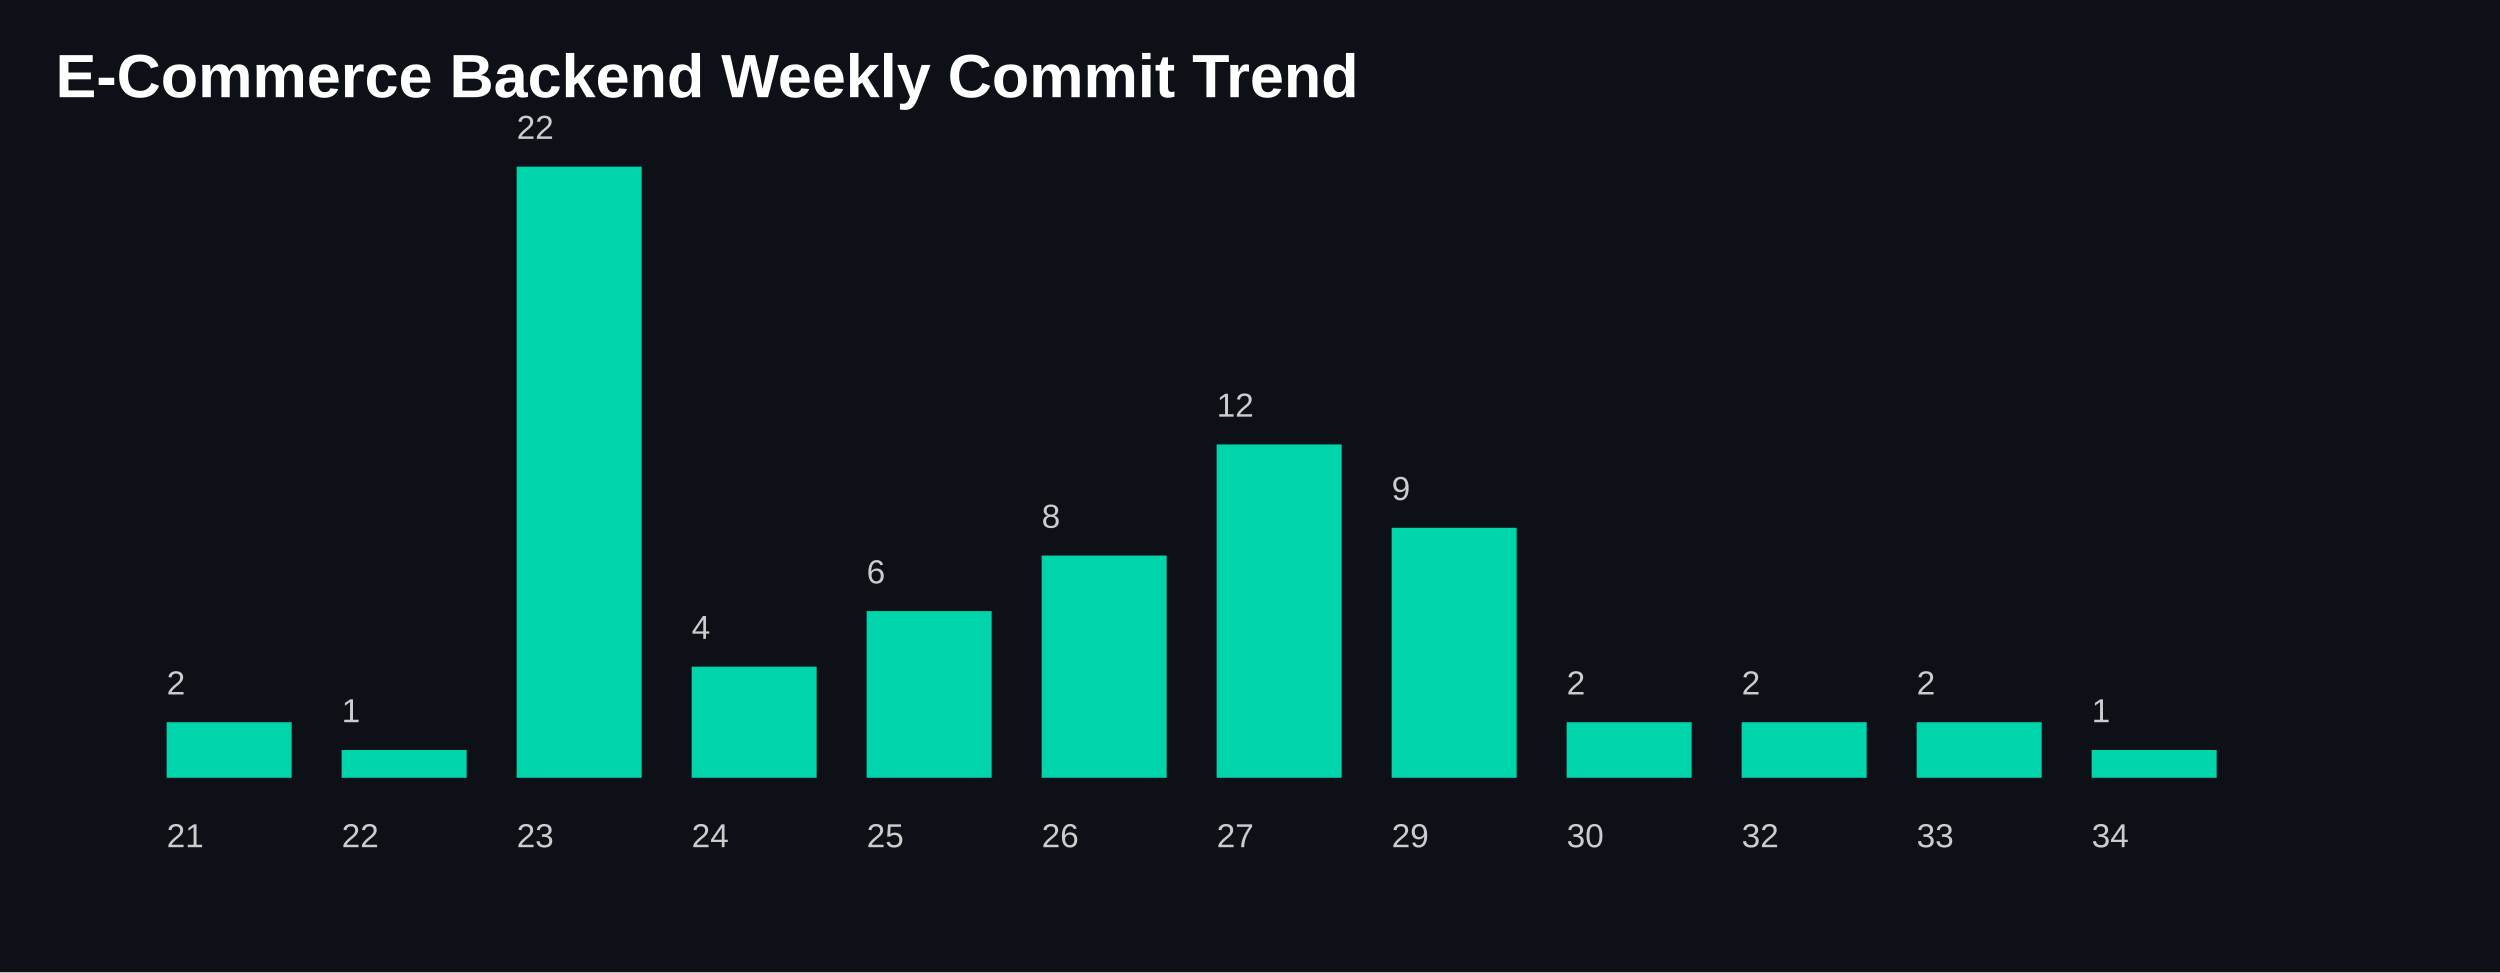
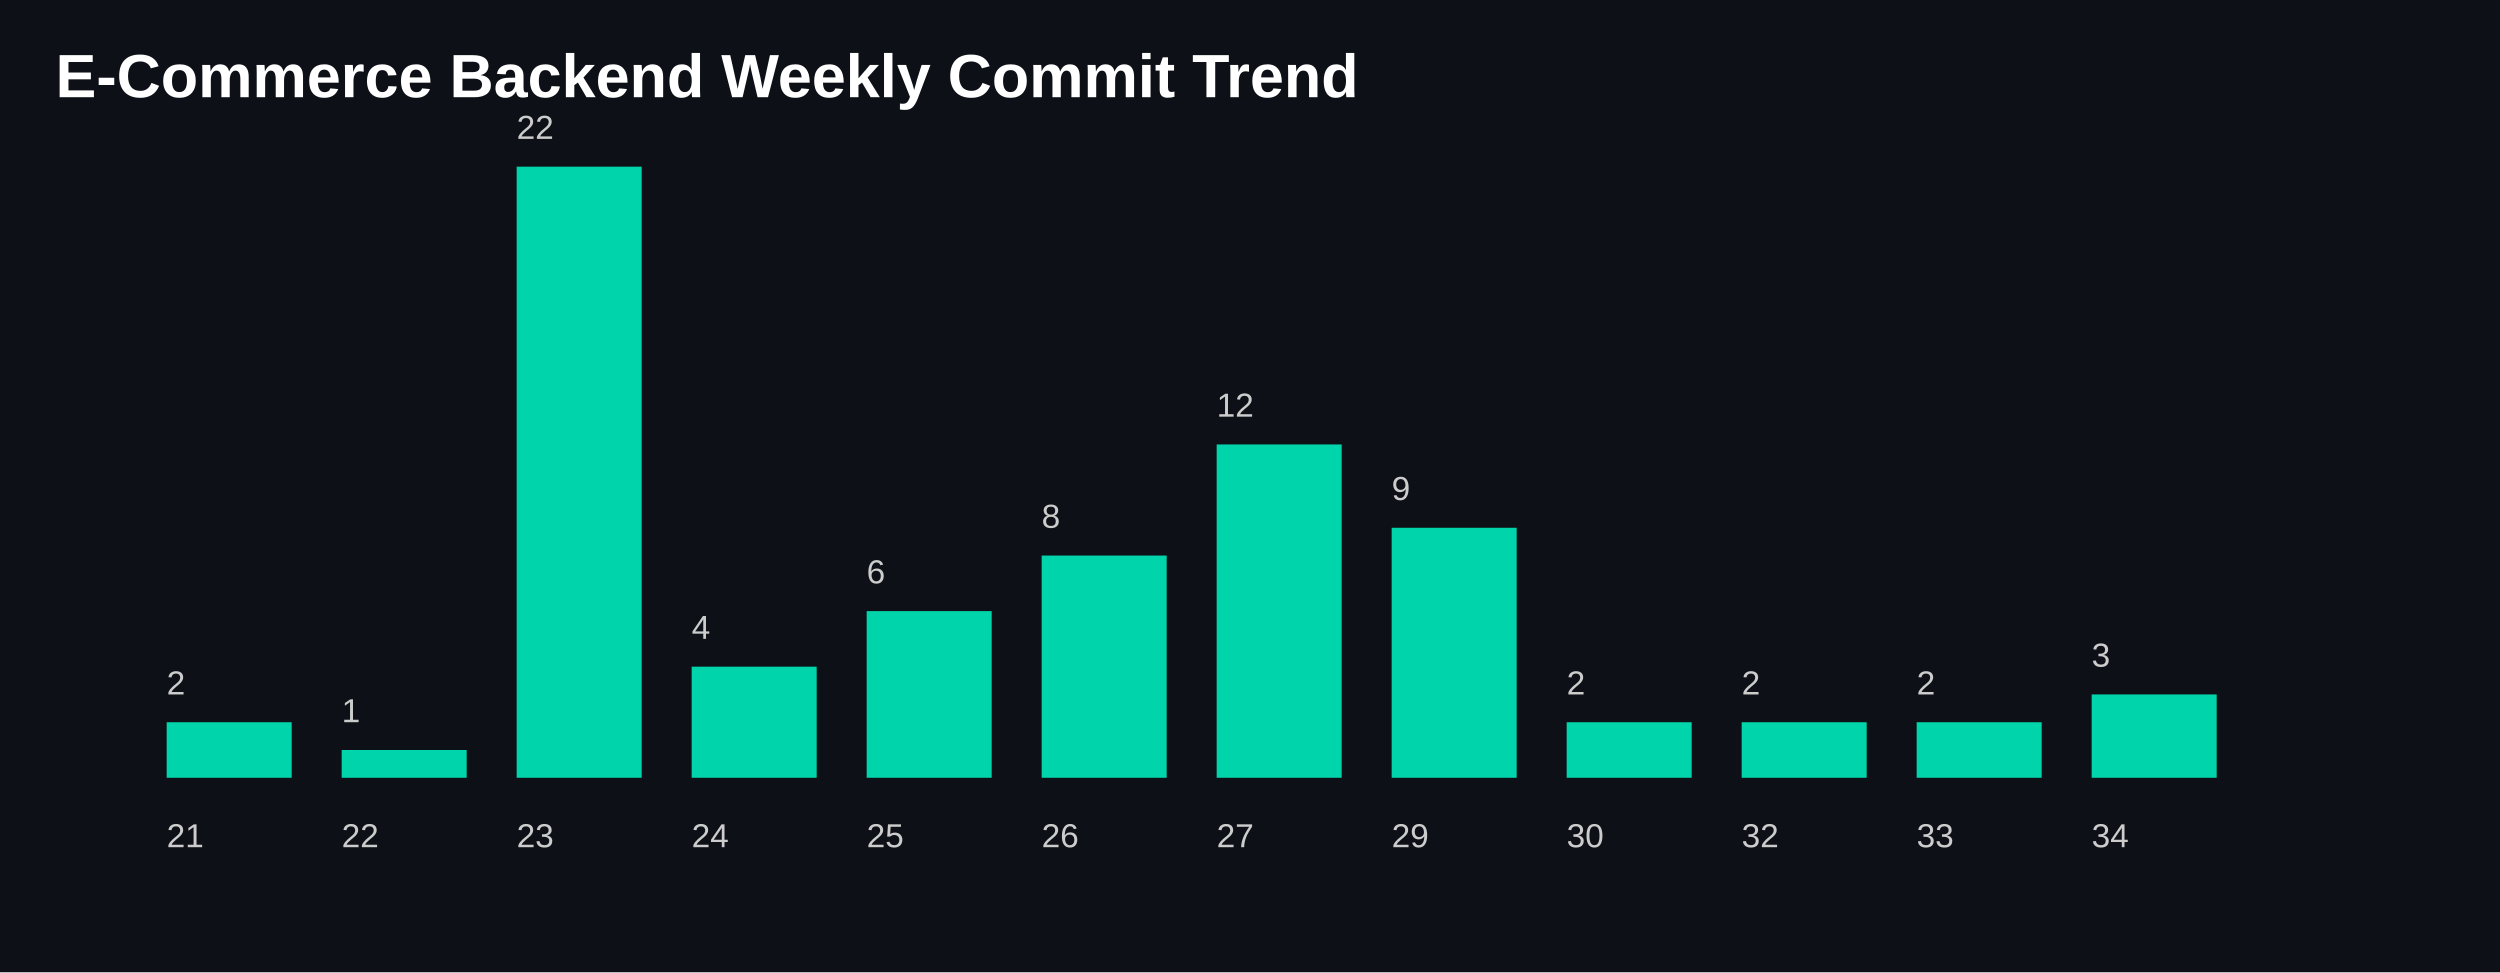
<svg xmlns="http://www.w3.org/2000/svg" width="900" height="350">
  <style>
    .title {
      fill: white;
      font-size: 22px;
      font-family: Arial, sans-serif;
      font-weight: bold;
    }

    .label {
      fill: #cccccc;
      font-size: 12px;
      font-family: Arial, sans-serif;
    }

    .bar {
      fill: #00D4AA;
    }
  </style>
  <rect width="100%" height="100%" fill="#0d1117" />
  <text x="20" y="35" class="title">
    E-Commerce Backend Weekly Commit Trend
  </text>
  <rect class="bar" x="60" y="260.0" width="45" height="20.0" />
  <text class="label" x="60" y="305">
      21
    </text>
  <text class="label" x="60" y="250.0">
      2
    </text>
  <rect class="bar" x="123" y="270.0" width="45" height="10.0" />
  <text class="label" x="123" y="305">
      22
    </text>
  <text class="label" x="123" y="260.0">
      1
    </text>
  <rect class="bar" x="186" y="60.0" width="45" height="220.0" />
  <text class="label" x="186" y="305">
      23
    </text>
  <text class="label" x="186" y="50.0">
      22
    </text>
  <rect class="bar" x="249" y="240.0" width="45" height="40.0" />
  <text class="label" x="249" y="305">
      24
    </text>
  <text class="label" x="249" y="230.0">
      4
    </text>
  <rect class="bar" x="312" y="220.0" width="45" height="60" />
  <text class="label" x="312" y="305">
      25
    </text>
  <text class="label" x="312" y="210.0">
      6
    </text>
  <rect class="bar" x="375" y="200.0" width="45" height="80.0" />
  <text class="label" x="375" y="305">
      26
    </text>
  <text class="label" x="375" y="190.0">
      8
    </text>
  <rect class="bar" x="438" y="160.0" width="45" height="120" />
  <text class="label" x="438" y="305">
      27
    </text>
  <text class="label" x="438" y="150.0">
      12
    </text>
  <rect class="bar" x="501" y="190.0" width="45" height="90.0" />
  <text class="label" x="501" y="305">
      29
    </text>
  <text class="label" x="501" y="180.0">
      9
    </text>
  <rect class="bar" x="564" y="260.0" width="45" height="20.0" />
  <text class="label" x="564" y="305">
      30
    </text>
  <text class="label" x="564" y="250.0">
      2
    </text>
  <rect class="bar" x="627" y="260.0" width="45" height="20.0" />
  <text class="label" x="627" y="305">
      32
    </text>
  <text class="label" x="627" y="250.0">
      2
    </text>
  <rect class="bar" x="690" y="260.0" width="45" height="20.0" />
  <text class="label" x="690" y="305">
      33
    </text>
  <text class="label" x="690" y="250.0">
      2
    </text>
-   <rect class="bar" x="753" y="270.0" width="45" height="10.0" />
+   <rect class="bar" x="753" y="250.0" width="45" height="30" />
  <text class="label" x="753" y="305">
      34
    </text>
-   <text class="label" x="753" y="260.0">
-       1
+   <text class="label" x="753" y="240.0">
+       3
    </text>
</svg>
